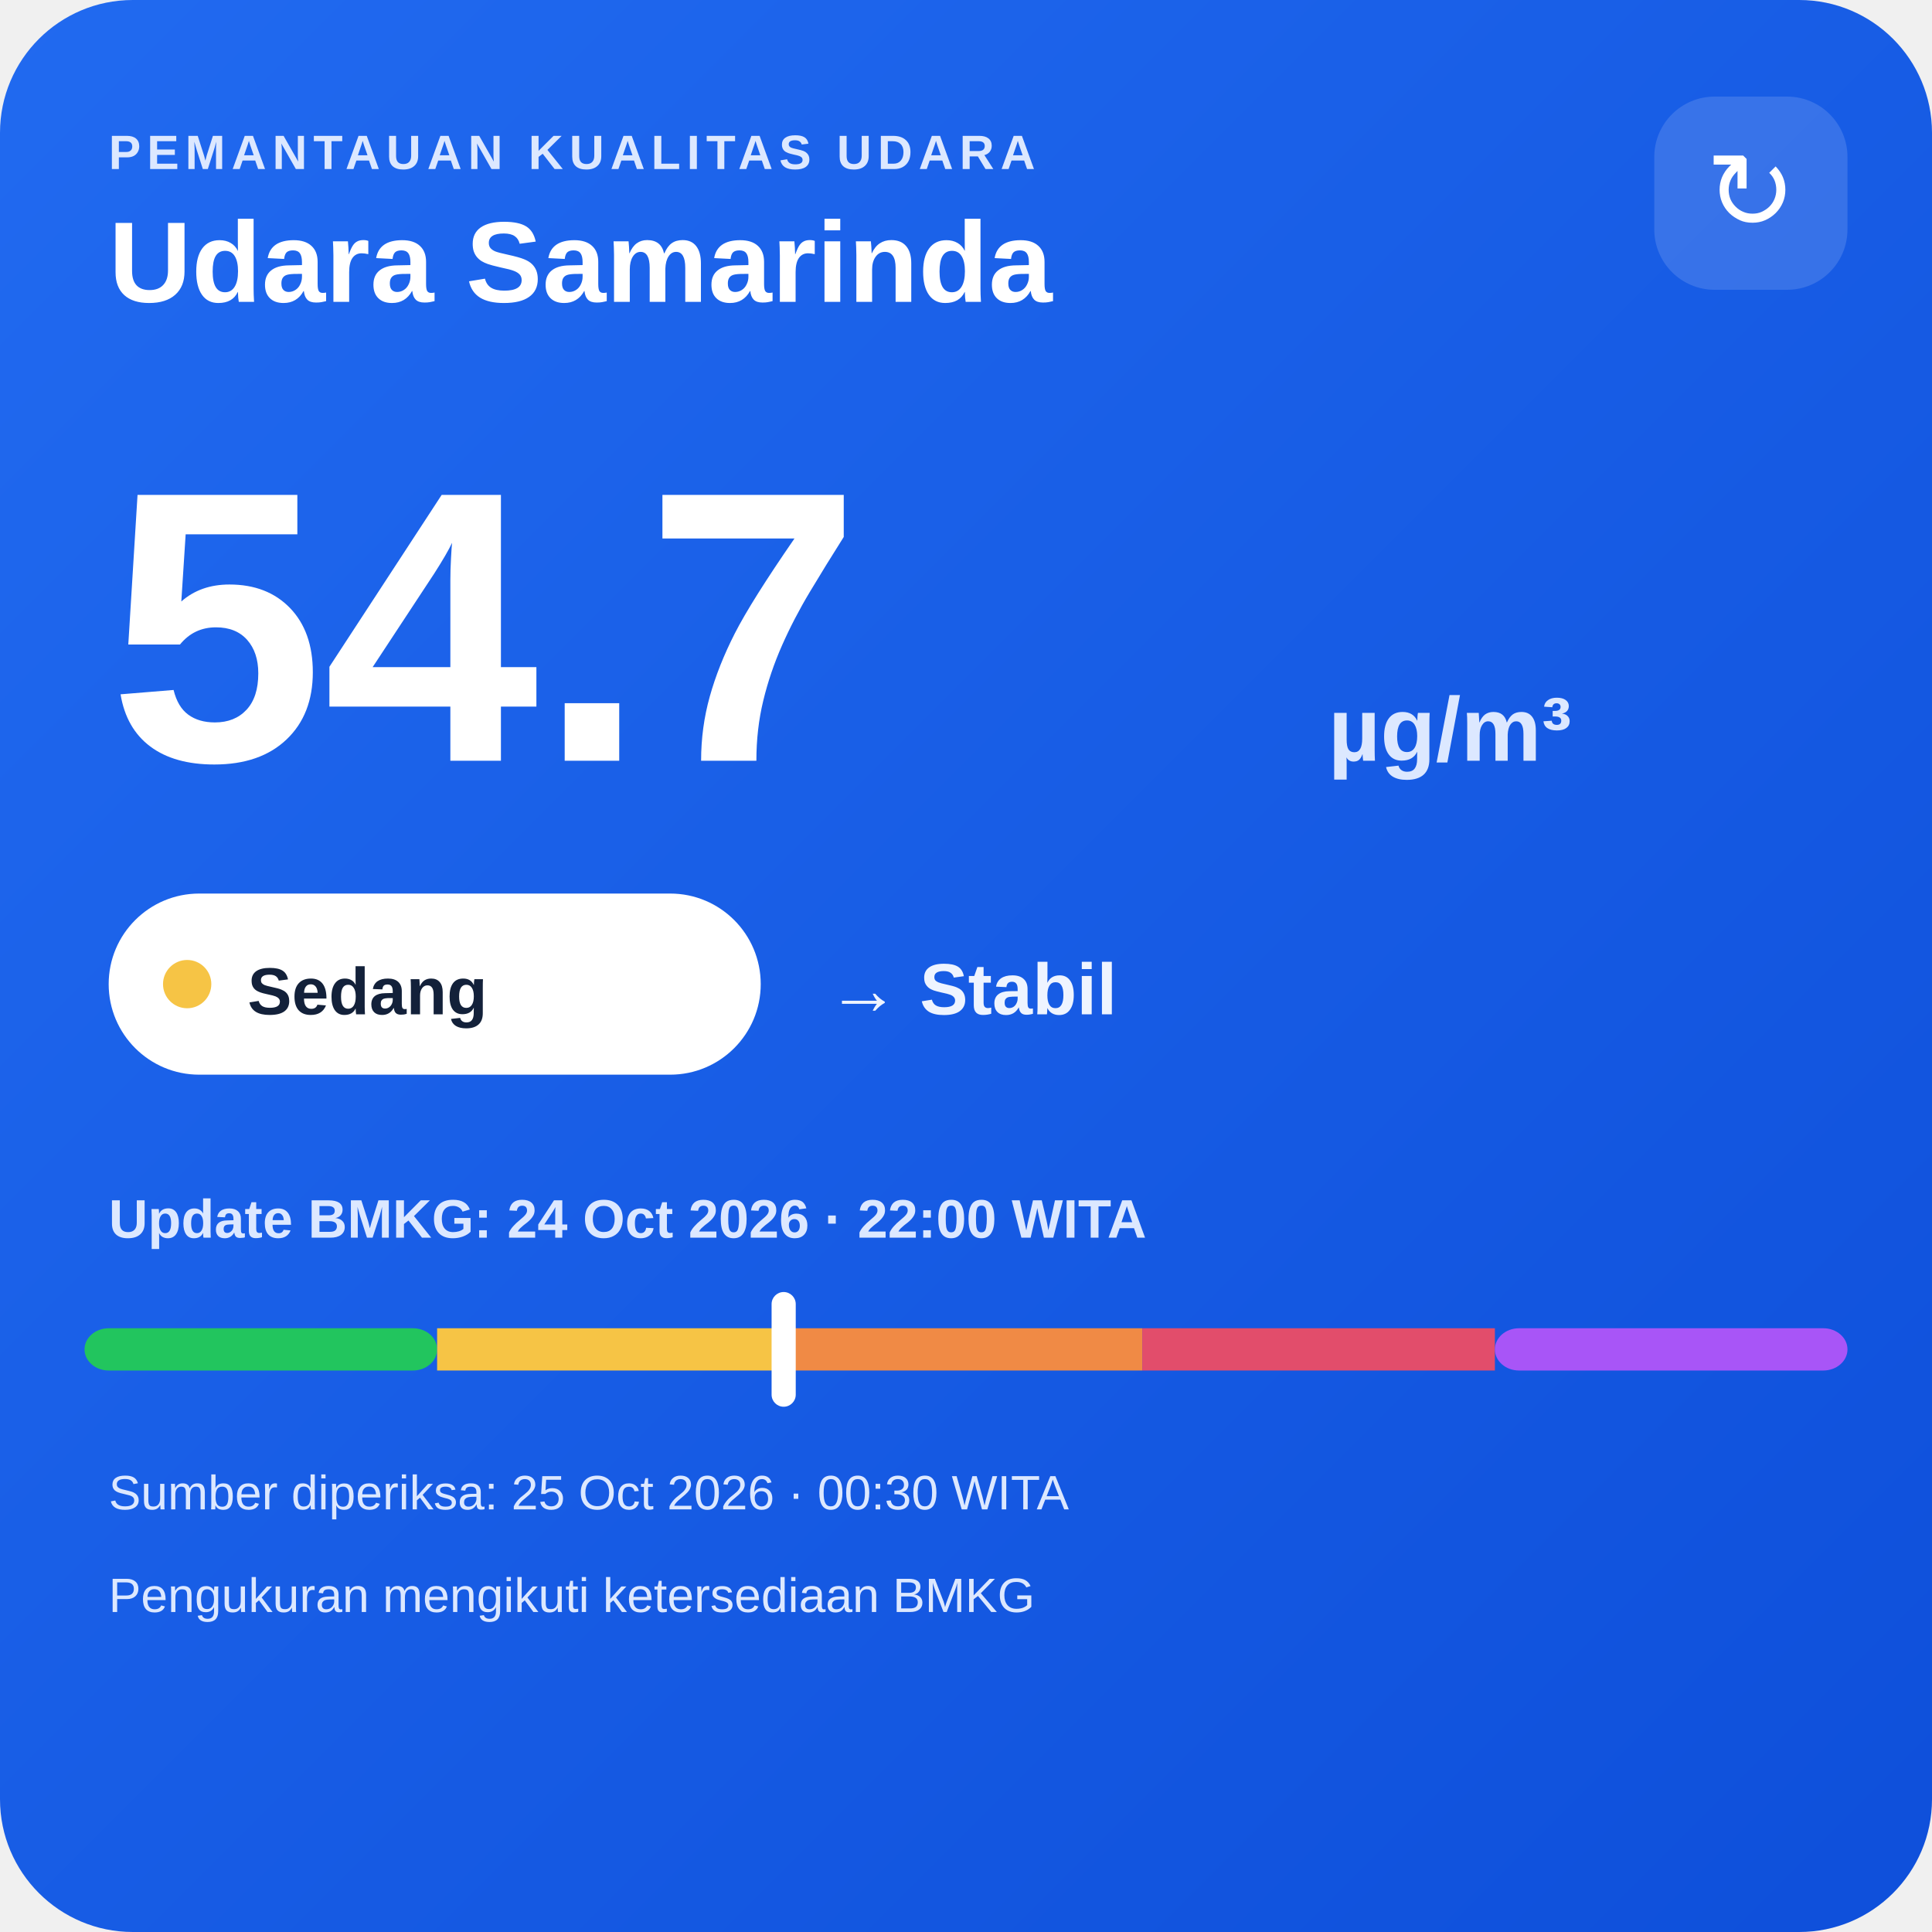
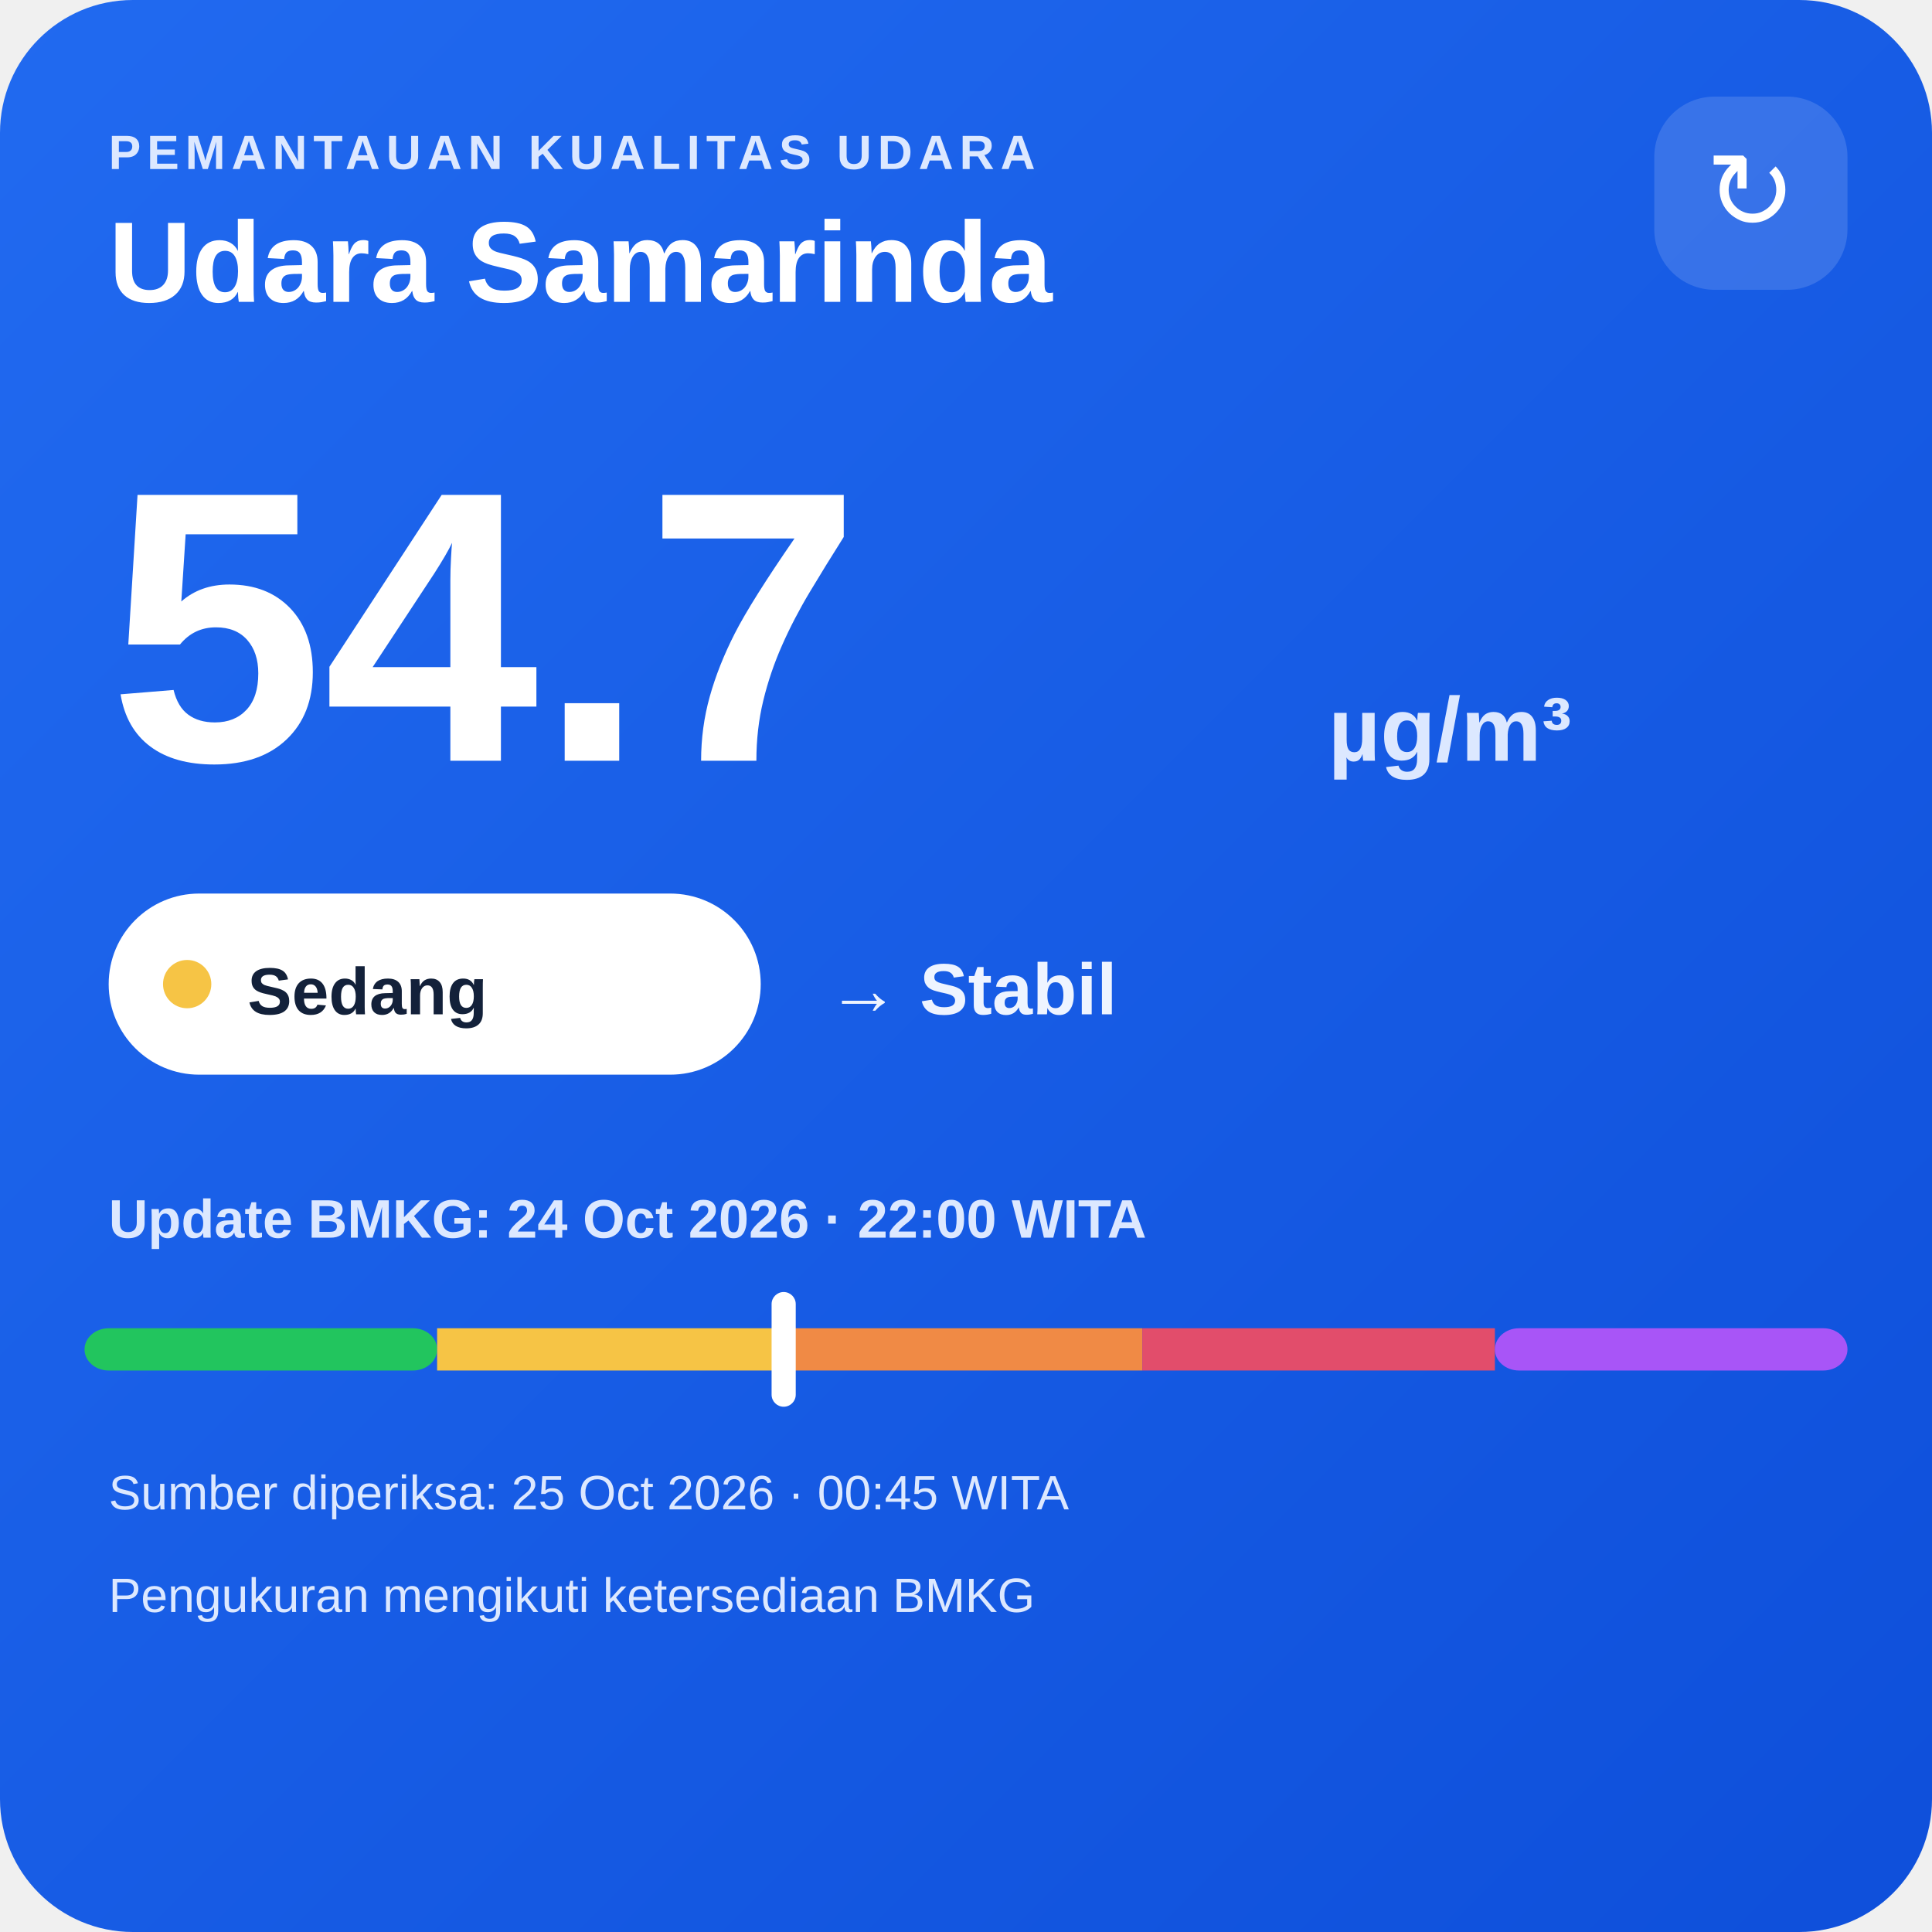
<svg xmlns="http://www.w3.org/2000/svg" width="320" height="320" viewBox="0 0 320 320">
  <defs>
    <linearGradient id="bg" x1="0" y1="0" x2="1" y2="1">
      <stop offset="0" stop-color="#216af0" />
      <stop offset="1" stop-color="#0e4fda" />
    </linearGradient>
  </defs>
  <rect width="320" height="320" rx="22" fill="url(#bg)" />
  <text x="18" y="28" fill="#dce8ff" font-family="Arial,sans-serif" font-size="8" font-weight="700" letter-spacing="1">PEMANTAUAN KUALITAS UDARA</text>
  <text x="18" y="50" fill="#ffffff" font-family="Arial,sans-serif" font-size="19" font-weight="700">Udara Samarinda</text>
  <rect x="274" y="16" width="32" height="32" rx="10" fill="#ffffff" fill-opacity=".14" />
  <text x="290" y="38" text-anchor="middle" fill="#ffffff" font-family="Arial,sans-serif" font-size="18">↻</text>
  <text x="18" y="126" fill="#ffffff" font-family="Arial,sans-serif" font-size="64" font-weight="800">54.7</text>
  <text x="220" y="126" fill="#dce8ff" font-family="Arial,sans-serif" font-size="15" font-weight="700">µg/m³</text>
  <rect x="18" y="148" width="108" height="30" rx="15" fill="#ffffff" />
  <circle cx="31" cy="163" r="4" fill="#f6c445" />
  <text x="41" y="168" fill="#13213a" font-family="Arial,sans-serif" font-size="11" font-weight="700">Sedang</text>
  <text x="137" y="168" fill="#eef4ff" font-family="Arial,sans-serif" font-size="12" font-weight="700">→ Stabil</text>
  <text x="18" y="205" fill="#dce8ff" font-family="Arial,sans-serif" font-size="9" font-weight="700">Update BMKG: 24 Oct 2026 · 22:00 WITA</text>
  <rect x="14" y="220" width="58.4" height="7" rx="4" fill="#22c55e" />
  <rect x="72.4" y="220" width="58.4" height="7" fill="#f6c445" />
  <rect x="130.8" y="220" width="58.4" height="7" fill="#f08a45" />
  <rect x="189.2" y="220" width="58.4" height="7" fill="#e24d6b" />
  <rect x="247.6" y="220" width="58.4" height="7" rx="4" fill="#a855f7" />
  <rect x="127.8" y="214" width="4" height="19" rx="2" fill="#ffffff" />
-   <text x="18" y="250" fill="#dce8ff" font-family="Arial,sans-serif" font-size="8">Sumber diperiksa: 25 Oct 2026 · 00:30 WITA</text>
+   <text x="18" y="250" fill="#dce8ff" font-family="Arial,sans-serif" font-size="8">Sumber diperiksa: 25 Oct 2026 · 00:45 WITA</text>
  <text x="18" y="267" fill="#dce8ff" font-family="Arial,sans-serif" font-size="8">Pengukuran mengikuti ketersediaan BMKG</text>
</svg>
